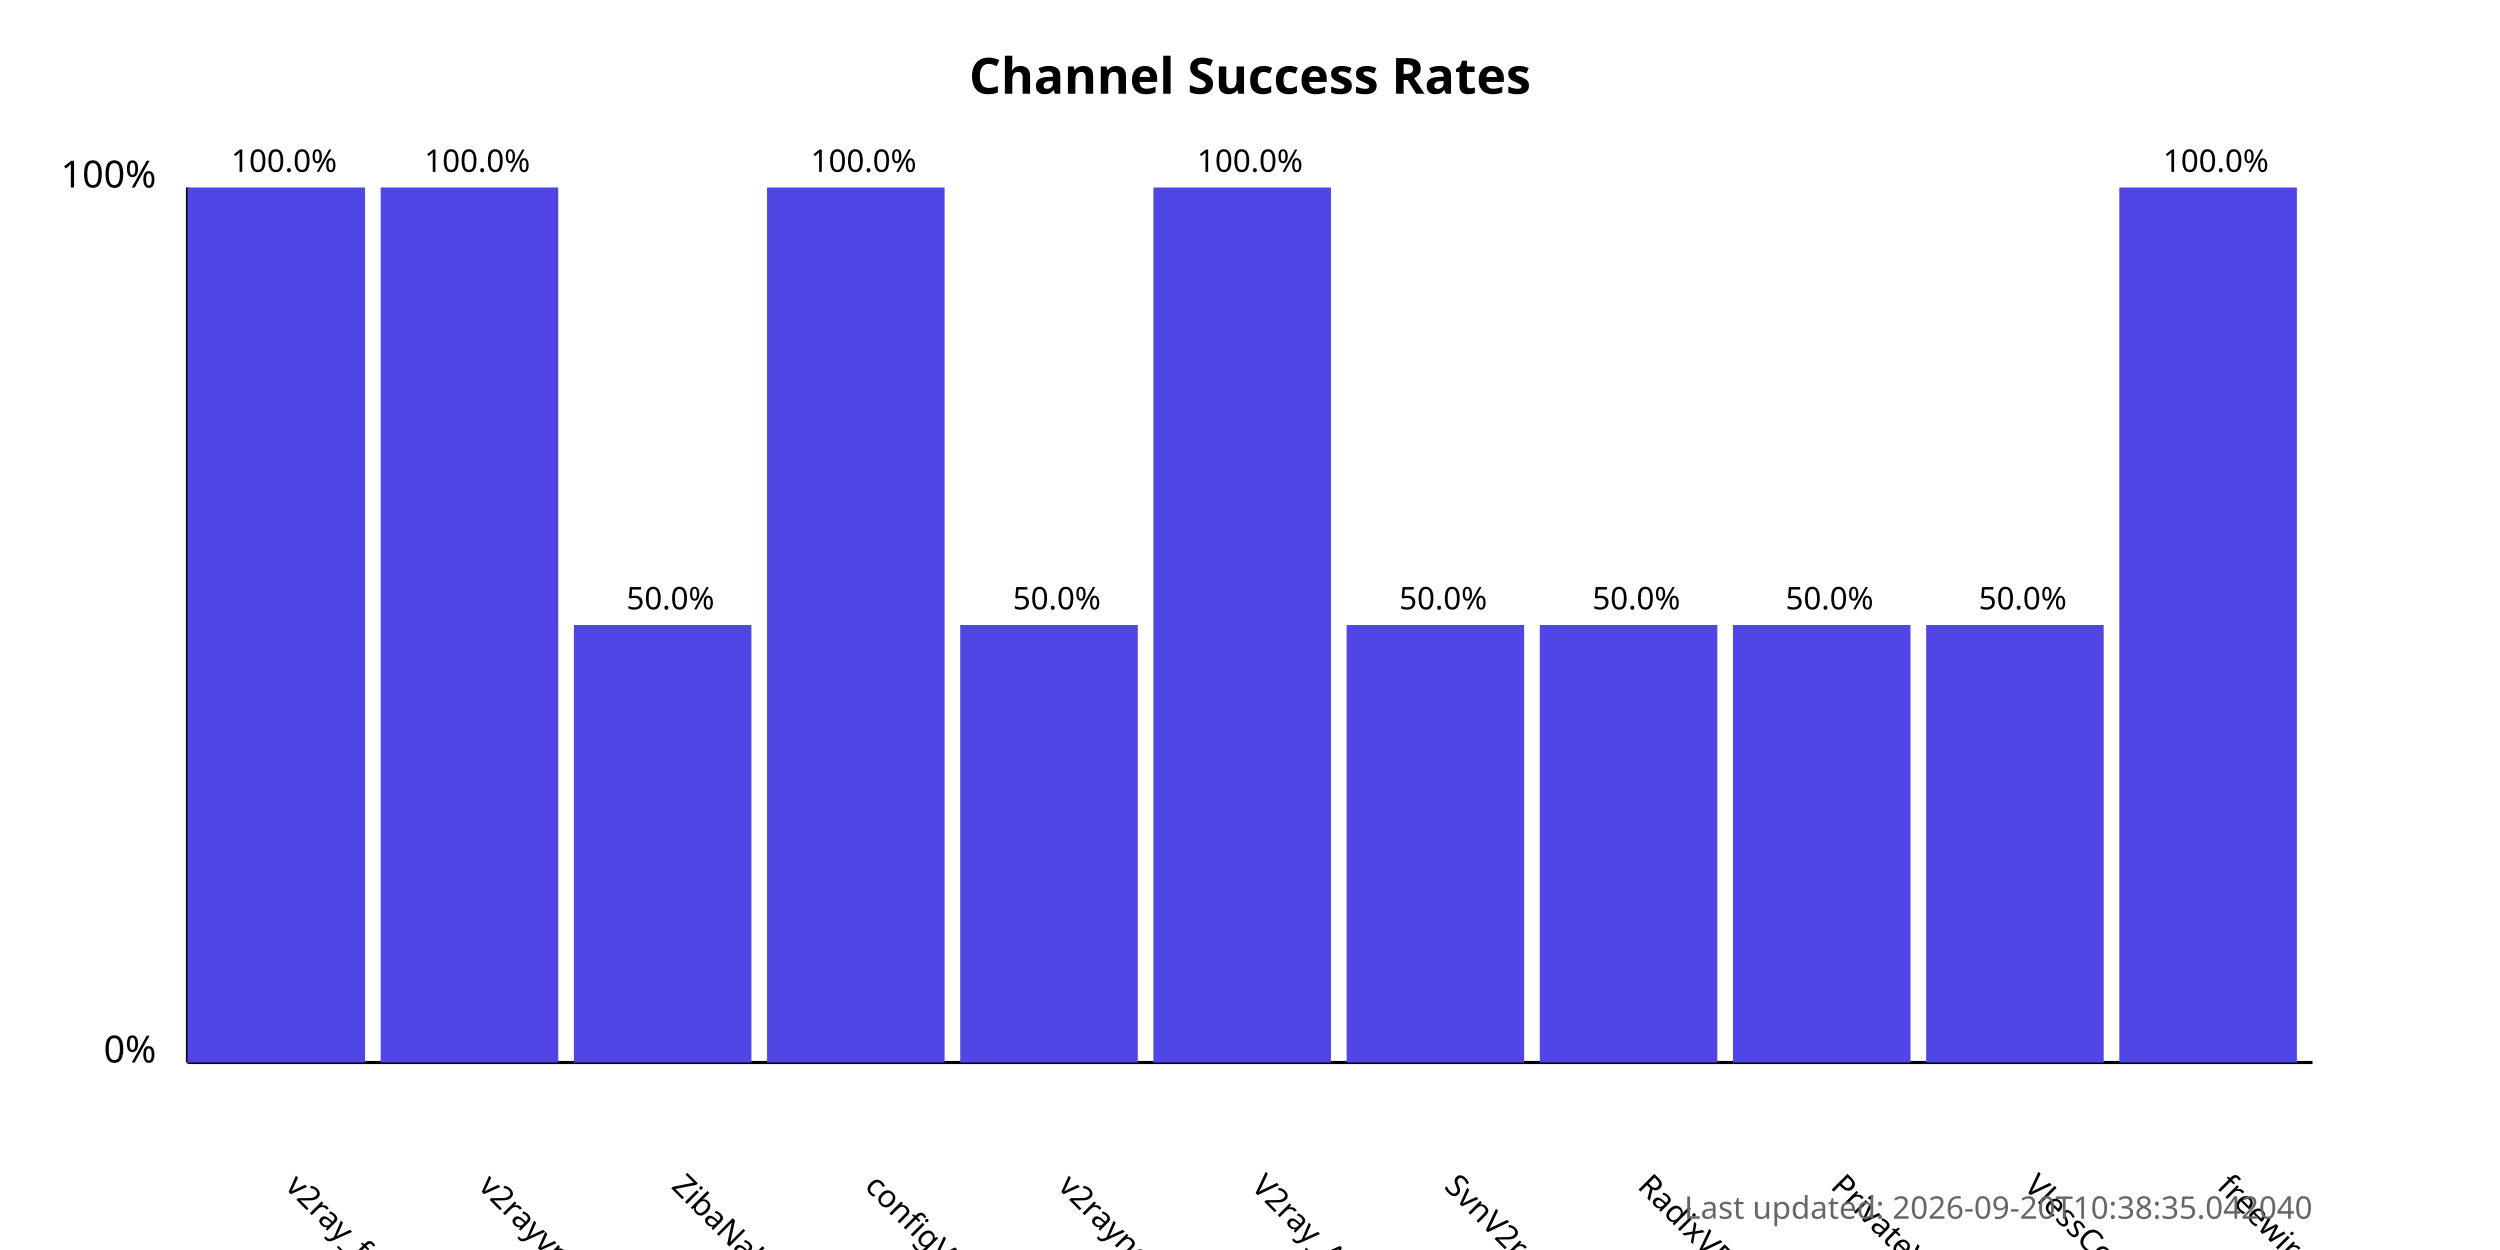
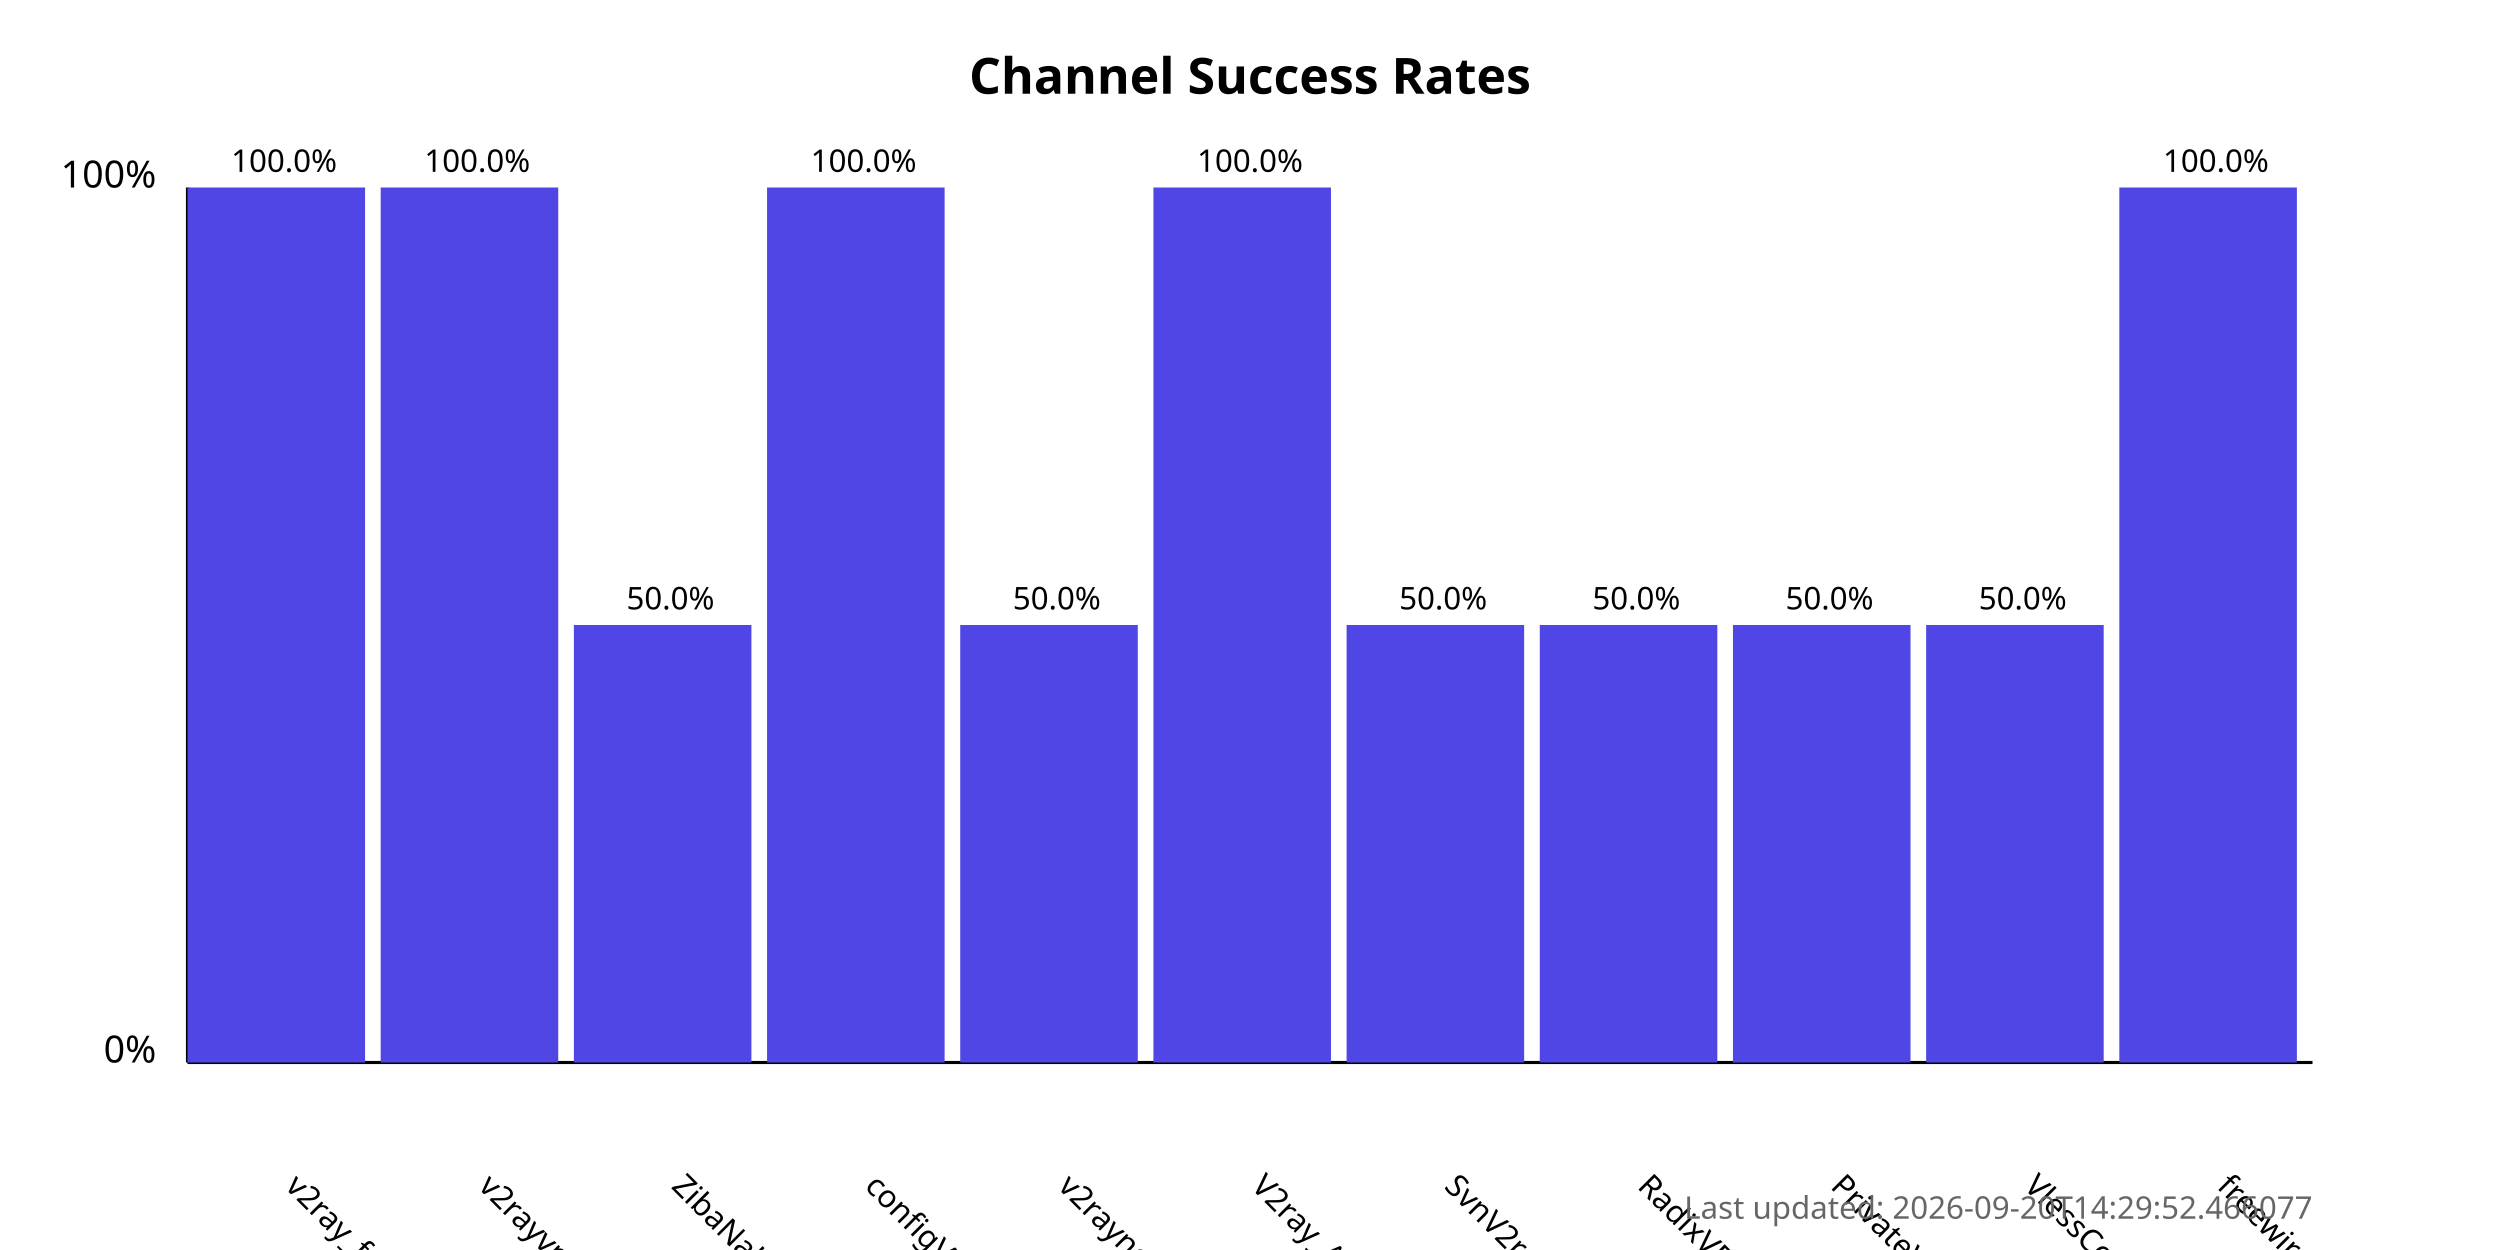
<svg xmlns="http://www.w3.org/2000/svg" width="800" height="400">
  <style>
            .chart-title { font: bold 16px sans-serif; }
            .axis-label { font: 12px sans-serif; }
            .tick-label { font: 10px sans-serif; }
            .bar { fill: #4f46e5; }
            .bar:hover { fill: #6366f1; }
            .timestamp { font: 10px sans-serif; fill: #666; }
        </style>
  <text x="400.0" y="30" text-anchor="middle" class="chart-title">
            Channel Success Rates
        </text>
  <line x1="60" y1="340" x2="60" y2="60" stroke="black" stroke-width="1" />
  <line x1="60" y1="340" x2="740" y2="340" stroke="black" stroke-width="1" />
  <text x="50" y="340" text-anchor="end" class="axis-label">0%</text>
  <text x="50" y="60" text-anchor="end" class="axis-label">100%</text>
  <g>
    <rect x="60" y="60.0" width="56.818" height="280.0" class="bar" />
    <text x="90.909" y="380" transform="rotate(45, 90.90909, 380)" text-anchor="start" class="tick-label">
                v2ray_free_conf
            </text>
    <text x="90.909" y="55.0" text-anchor="middle" class="tick-label">
                100.0%
            </text>
  </g>
  <g>
    <rect x="121.818" y="60.0" width="56.818" height="280.0" class="bar" />
    <text x="152.727" y="380" transform="rotate(45, 152.7273, 380)" text-anchor="start" class="tick-label">
                v2rayvpno
            </text>
    <text x="152.727" y="55.0" text-anchor="middle" class="tick-label">
                100.0%
            </text>
  </g>
  <g>
    <rect x="183.636" y="200.0" width="56.818" height="140.0" class="bar" />
    <text x="214.545" y="380" transform="rotate(45, 214.5455, 380)" text-anchor="start" class="tick-label">
                ZibaNabz
            </text>
    <text x="214.545" y="195.0" text-anchor="middle" class="tick-label">
                50.0%
            </text>
  </g>
  <g>
    <rect x="245.455" y="60.0" width="56.818" height="280.0" class="bar" />
    <text x="276.364" y="380" transform="rotate(45, 276.3636, 380)" text-anchor="start" class="tick-label">
                configV2rayForFree
            </text>
    <text x="276.364" y="55.0" text-anchor="middle" class="tick-label">
                100.0%
            </text>
  </g>
  <g>
    <rect x="307.273" y="200.0" width="56.818" height="140.0" class="bar" />
    <text x="338.182" y="380" transform="rotate(45, 338.1818, 380)" text-anchor="start" class="tick-label">
                v2rayngvpn
            </text>
    <text x="338.182" y="195.0" text-anchor="middle" class="tick-label">
                50.0%
            </text>
  </g>
  <g>
    <rect x="369.091" y="60.0" width="56.818" height="280.0" class="bar" />
    <text x="400.0" y="380" transform="rotate(45, 400.0, 380)" text-anchor="start" class="tick-label">
                V2ray_Alpha
            </text>
    <text x="400.0" y="55.0" text-anchor="middle" class="tick-label">
                100.0%
            </text>
  </g>
  <g>
    <rect x="430.909" y="200.0" width="56.818" height="140.0" class="bar" />
    <text x="461.818" y="380" transform="rotate(45, 461.8182, 380)" text-anchor="start" class="tick-label">
                SvnV2ray
            </text>
    <text x="461.818" y="195.0" text-anchor="middle" class="tick-label">
                50.0%
            </text>
  </g>
  <g>
    <rect x="492.727" y="200.0" width="56.818" height="140.0" class="bar" />
    <text x="523.636" y="380" transform="rotate(45, 523.6364, 380)" text-anchor="start" class="tick-label">
                RadixVPN
            </text>
    <text x="523.636" y="195.0" text-anchor="middle" class="tick-label">
                50.0%
            </text>
  </g>
  <g>
    <rect x="554.545" y="200.0" width="56.818" height="140.0" class="bar" />
    <text x="585.455" y="380" transform="rotate(45, 585.4545, 380)" text-anchor="start" class="tick-label">
                PrivateVPNs
            </text>
    <text x="585.455" y="195.0" text-anchor="middle" class="tick-label">
                50.0%
            </text>
  </g>
  <g>
    <rect x="616.364" y="200.0" width="56.818" height="140.0" class="bar" />
    <text x="647.273" y="380" transform="rotate(45, 647.2727, 380)" text-anchor="start" class="tick-label">
                VlessConfig
            </text>
    <text x="647.273" y="195.0" text-anchor="middle" class="tick-label">
                50.0%
            </text>
  </g>
  <g>
    <rect x="678.182" y="60.0" width="56.818" height="280.0" class="bar" />
    <text x="709.091" y="380" transform="rotate(45, 709.0909, 380)" text-anchor="start" class="tick-label">
                freewireguard
            </text>
    <text x="709.091" y="55.0" text-anchor="middle" class="tick-label">
                100.0%
            </text>
  </g>
  <text x="740" y="390" text-anchor="end" class="timestamp">
-             Last updated: 2026-09-20T10:38:35.042040
+             Last updated: 2026-09-20T14:29:52.466077
        </text>
</svg>
